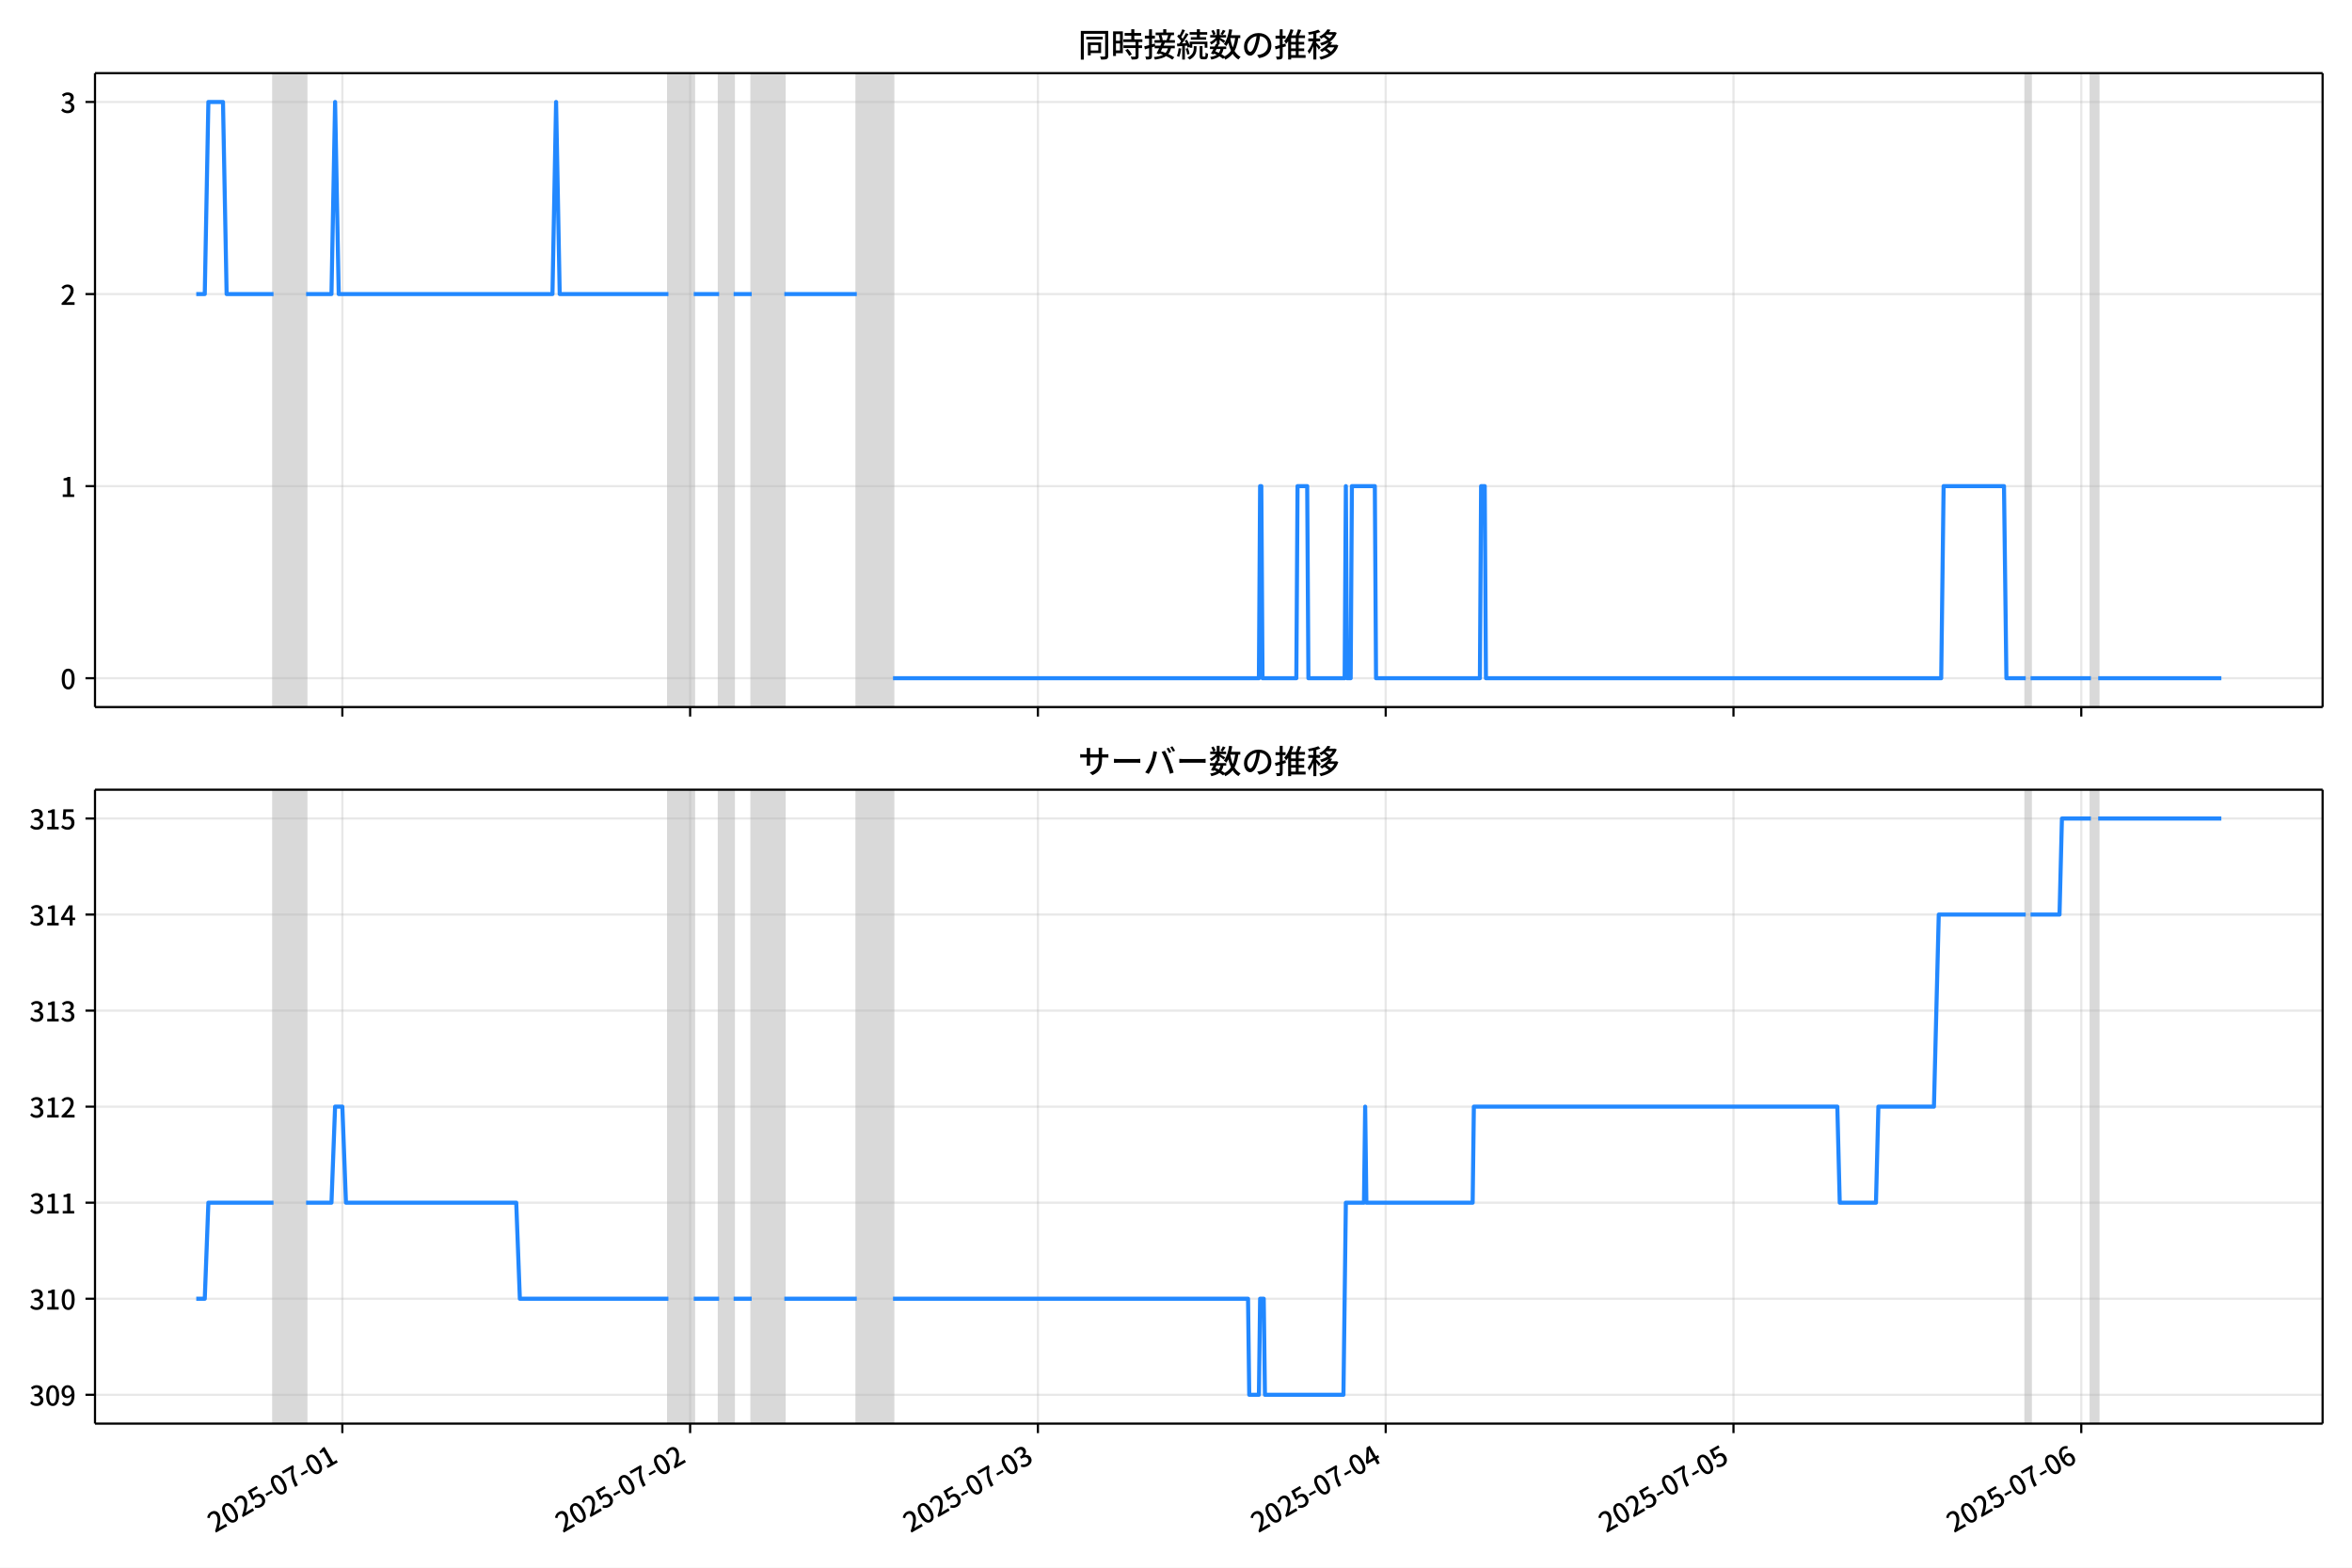
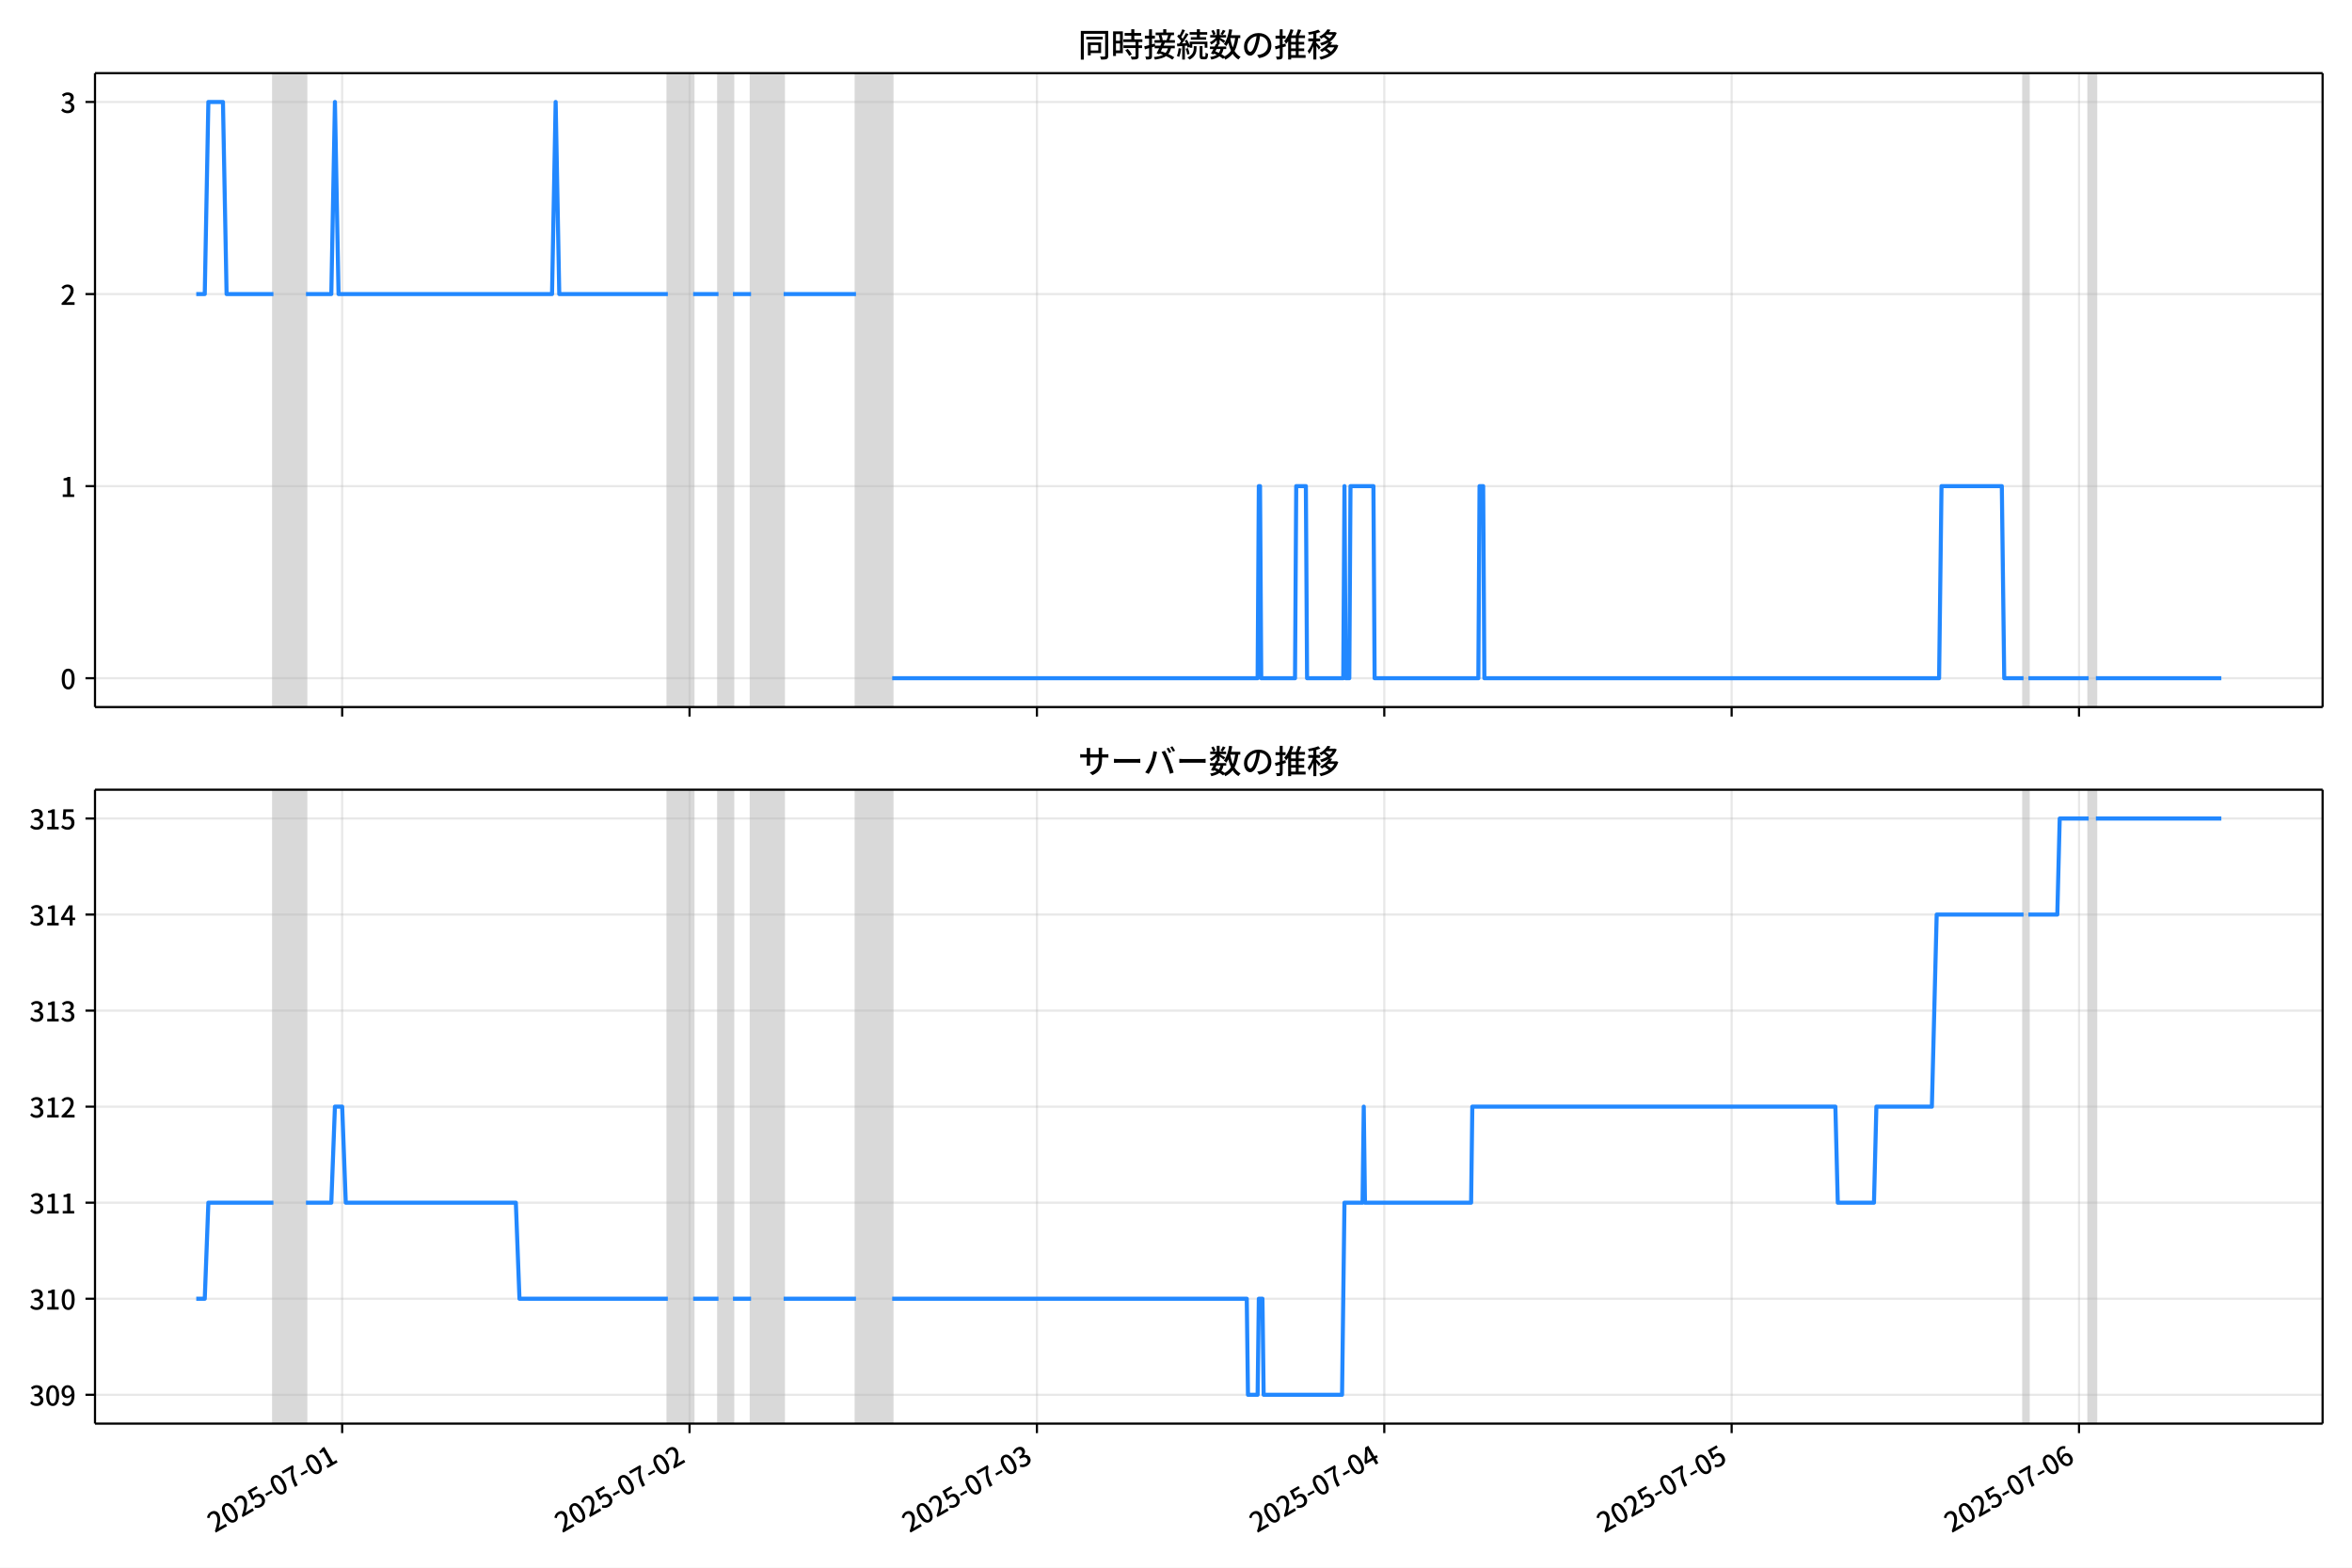
<svg xmlns="http://www.w3.org/2000/svg" xmlns:xlink="http://www.w3.org/1999/xlink" version="1.1" viewBox="0 0 864 576">
  <defs>
    <style type="text/css">*{stroke-linejoin: round; stroke-linecap: butt}</style>
  </defs>
  <g id="z">
    <g id="aa">
      <path d="m0 576h864v-576h-864z" fill="#fff" />
    </g>
    <g id="ab">
      <g id="ac">
        <path d="m34.9 259.78h818.3v-232.9h-818.3z" fill="#fff" />
      </g>
      <g id="ad">
-         <path d="m100.47 259.78h11.977v-232.9h-11.977z" clip-path="url(#c)" fill="#808080" opacity=".3" stroke="#808080" />
+         <path d="m100.44 259.78h11.963v-232.9h-11.963z" clip-path="url(#c)" fill="#808080" opacity=".3" stroke="#808080" />
      </g>
      <g id="ae">
-         <path d="m245.53 259.78h9.316v-232.9h-9.316z" clip-path="url(#c)" fill="#808080" opacity=".3" stroke="#808080" />
+         <path d="m245.32 259.78h9.305v-232.9h-9.305z" clip-path="url(#c)" fill="#808080" opacity=".3" stroke="#808080" />
      </g>
      <g id="af">
-         <path d="m264.16 259.78h5.323v-232.9h-5.323z" clip-path="url(#c)" fill="#808080" opacity=".3" stroke="#808080" />
+         <path d="m263.93 259.78h5.317v-232.9h-5.317z" clip-path="url(#c)" fill="#808080" opacity=".3" stroke="#808080" />
      </g>
      <g id="ag">
-         <path d="m276.14 259.78h11.977v-232.9h-11.977z" clip-path="url(#c)" fill="#808080" opacity=".3" stroke="#808080" />
+         <path d="m275.9 259.78h11.963v-232.9h-11.963z" clip-path="url(#c)" fill="#808080" opacity=".3" stroke="#808080" />
      </g>
      <g id="ah">
-         <path d="m314.73 259.78h13.308v-232.9h-13.308z" clip-path="url(#c)" fill="#808080" opacity=".3" stroke="#808080" />
+         <path d="m314.44 259.78h13.292v-232.9h-13.292z" clip-path="url(#c)" fill="#808080" opacity=".3" stroke="#808080" />
      </g>
      <g id="ai">
-         <path d="m744.14 259.78h1.774v-232.9h-1.774z" clip-path="url(#c)" fill="#808080" opacity=".3" stroke="#808080" />
+         <path d="m743.34 259.78h1.772v-232.9h-1.772z" clip-path="url(#c)" fill="#808080" opacity=".3" stroke="#808080" />
      </g>
      <g id="aj">
-         <path d="m768.1 259.78h2.662v-232.9h-2.662z" clip-path="url(#c)" fill="#808080" opacity=".3" stroke="#808080" />
+         <path d="m767.27 259.78h2.658v-232.9h-2.658z" clip-path="url(#c)" fill="#808080" opacity=".3" stroke="#808080" />
      </g>
      <g id="ak">
        <g id="al">
          <g id="am">
-             <path d="m125.76 259.78v-232.9" clip-path="url(#c)" fill="none" stroke="#b0b0b0" stroke-linecap="square" stroke-opacity=".3" stroke-width=".8" />
+             <path d="m125.69 259.78v-232.9" clip-path="url(#c)" fill="none" stroke="#b0b0b0" stroke-linecap="square" stroke-opacity=".3" stroke-width=".8" />
          </g>
          <g id="an">
            <defs>
              <path id="e" d="m0 0v3.5" stroke="#000" stroke-width=".8" />
            </defs>
-             <use x="125.758" y="259.778" stroke="#000000" stroke-width=".8" xlink:href="#e" />
+             <use x="125.694" y="259.778" stroke="#000000" stroke-width=".8" xlink:href="#e" />
          </g>
        </g>
        <g id="ao">
          <g id="ap">
-             <path d="m253.52 259.78v-232.9" clip-path="url(#c)" fill="none" stroke="#b0b0b0" stroke-linecap="square" stroke-opacity=".3" stroke-width=".8" />
+             <path d="m253.3 259.78v-232.9" clip-path="url(#c)" fill="none" stroke="#b0b0b0" stroke-linecap="square" stroke-opacity=".3" stroke-width=".8" />
          </g>
          <g id="aq">
-             <use x="253.516" y="259.778" stroke="#000000" stroke-width=".8" xlink:href="#e" />
+             <use x="253.3" y="259.778" stroke="#000000" stroke-width=".8" xlink:href="#e" />
          </g>
        </g>
        <g id="ar">
          <g id="as">
-             <path d="m381.27 259.78v-232.9" clip-path="url(#c)" fill="none" stroke="#b0b0b0" stroke-linecap="square" stroke-opacity=".3" stroke-width=".8" />
+             <path d="m380.91 259.78v-232.9" clip-path="url(#c)" fill="none" stroke="#b0b0b0" stroke-linecap="square" stroke-opacity=".3" stroke-width=".8" />
          </g>
          <g id="at">
-             <use x="381.274" y="259.778" stroke="#000000" stroke-width=".8" xlink:href="#e" />
+             <use x="380.905" y="259.778" stroke="#000000" stroke-width=".8" xlink:href="#e" />
          </g>
        </g>
        <g id="au">
          <g id="av">
-             <path d="m509.03 259.78v-232.9" clip-path="url(#c)" fill="none" stroke="#b0b0b0" stroke-linecap="square" stroke-opacity=".3" stroke-width=".8" />
+             <path d="m508.51 259.78v-232.9" clip-path="url(#c)" fill="none" stroke="#b0b0b0" stroke-linecap="square" stroke-opacity=".3" stroke-width=".8" />
          </g>
          <g id="aw">
-             <use x="509.031" y="259.778" stroke="#000000" stroke-width=".8" xlink:href="#e" />
+             <use x="508.511" y="259.778" stroke="#000000" stroke-width=".8" xlink:href="#e" />
          </g>
        </g>
        <g id="ax">
          <g id="ay">
-             <path d="m636.79 259.78v-232.9" clip-path="url(#c)" fill="none" stroke="#b0b0b0" stroke-linecap="square" stroke-opacity=".3" stroke-width=".8" />
+             <path d="m636.12 259.78v-232.9" clip-path="url(#c)" fill="none" stroke="#b0b0b0" stroke-linecap="square" stroke-opacity=".3" stroke-width=".8" />
          </g>
          <g id="az">
-             <use x="636.789" y="259.778" stroke="#000000" stroke-width=".8" xlink:href="#e" />
+             <use x="636.116" y="259.778" stroke="#000000" stroke-width=".8" xlink:href="#e" />
          </g>
        </g>
        <g id="ba">
          <g id="bb">
-             <path d="m764.55 259.78v-232.9" clip-path="url(#c)" fill="none" stroke="#b0b0b0" stroke-linecap="square" stroke-opacity=".3" stroke-width=".8" />
+             <path d="m763.72 259.78v-232.9" clip-path="url(#c)" fill="none" stroke="#b0b0b0" stroke-linecap="square" stroke-opacity=".3" stroke-width=".8" />
          </g>
          <g id="bc">
-             <use x="764.547" y="259.778" stroke="#000000" stroke-width=".8" xlink:href="#e" />
+             <use x="763.722" y="259.778" stroke="#000000" stroke-width=".8" xlink:href="#e" />
          </g>
        </g>
      </g>
      <g id="bd">
        <g id="be">
          <g id="bf">
            <path d="m34.9 249.19h818.3" clip-path="url(#c)" fill="none" stroke="#b0b0b0" stroke-linecap="square" stroke-opacity=".3" stroke-width=".8" />
          </g>
          <g id="bg">
            <defs>
              <path id="g" d="m0 0h-3.5" stroke="#000" stroke-width=".8" />
            </defs>
            <use x="34.9" y="249.191" stroke="#000000" stroke-width=".8" xlink:href="#g" />
          </g>
          <g id="bh">
            <g transform="translate(22.2 253.18) scale(.1 -.1)">
              <defs>
                <path id="b" transform="scale(.015625)" d="m1830-90q-460 0-806 275-346 276-535 823-188 547-188 1366 0 820 188 1357 189 538 535 803 346 266 806 266 461 0 800-269 340-269 528-803 189-534 189-1354 0-819-189-1366-188-547-528-823-339-275-800-275zm0 589q237 0 422 185 186 186 288 599 103 413 103 1091 0 679-103 1082-102 403-288 582-185 180-422 180-236 0-422-180-186-179-292-582-105-403-105-1082 0-678 105-1091 106-413 292-599 186-185 422-185z" />
              </defs>
              <use xlink:href="#b" />
            </g>
          </g>
        </g>
        <g id="bi">
          <g id="bj">
            <path d="m34.9 178.62h818.3" clip-path="url(#c)" fill="none" stroke="#b0b0b0" stroke-linecap="square" stroke-opacity=".3" stroke-width=".8" />
          </g>
          <g id="bk">
            <use x="34.9" y="178.616" stroke="#000000" stroke-width=".8" xlink:href="#g" />
          </g>
          <g id="bl">
            <g transform="translate(22.2 182.6) scale(.1 -.1)">
              <defs>
                <path id="i" transform="scale(.015625)" d="m544 0v608h1037v3277h-845v467q333 58 579 147 247 90 451 218h557v-4109h915v-608h-2694z" />
              </defs>
              <use xlink:href="#i" />
            </g>
          </g>
        </g>
        <g id="bm">
          <g id="bn">
            <path d="m34.9 108.04h818.3" clip-path="url(#c)" fill="none" stroke="#b0b0b0" stroke-linecap="square" stroke-opacity=".3" stroke-width=".8" />
          </g>
          <g id="bo">
            <use x="34.9" y="108.041" stroke="#000000" stroke-width=".8" xlink:href="#g" />
          </g>
          <g id="bp">
            <g transform="translate(22.2 112.03) scale(.1 -.1)">
              <defs>
                <path id="d" transform="scale(.015625)" d="m282 0v429q697 621 1164 1136 468 515 701 956 234 442 234 826 0 256-87 451-86 196-262 301-176 106-445 106-275 0-506-151-230-150-422-368l-416 410q301 333 637 518 336 186 803 186 429 0 749-176t496-493 176-745q0-455-224-919t-615-935q-390-470-889-950 186 20 394 36t374 16h1184v-634h-3046z" />
              </defs>
              <use xlink:href="#d" />
            </g>
          </g>
        </g>
        <g id="bq">
          <g id="br">
            <path d="m34.9 37.466h818.3" clip-path="url(#c)" fill="none" stroke="#b0b0b0" stroke-linecap="square" stroke-opacity=".3" stroke-width=".8" />
          </g>
          <g id="bs">
            <use x="34.9" y="37.466" stroke="#000000" stroke-width=".8" xlink:href="#g" />
          </g>
          <g id="bt">
            <g transform="translate(22.2 41.451) scale(.1 -.1)">
              <defs>
                <path id="h" transform="scale(.015625)" d="m1715-90q-371 0-656 90t-503 240q-217 150-377 323l359 474q211-205 479-359 269-153 634-153 269 0 467 92 199 93 311 266t112 423q0 256-125 451t-429 300q-304 106-835 106v551q467 0 732 105 266 106 384 291 119 186 119 423 0 307-192 489-192 183-531 183-269 0-503-119-233-118-438-316l-384 460q282 256 614 413 333 157 737 157 422 0 748-144 327-144 512-413 186-269 186-659 0-403-221-685-221-281-592-422v-26q269-70 490-227t349-400 128-557q0-422-215-726-214-304-573-468-358-163-787-163z" />
              </defs>
              <use xlink:href="#h" />
            </g>
          </g>
        </g>
      </g>
      <g id="bu">
-         <path d="m72.095 108.04h3.124l1.328-70.575h5.368l1.334 70.575h17.224m11.977 0h9.316l1.331-70.575 1.331 70.575h78.518l1.331-70.575 1.331 70.575h39.924m9.316 0h9.316m5.323 0h6.654m11.977 0h26.616m13.308 141.15h134.41l.444-70.575h.444l.444 70.575h12.421l.444-70.575h3.549l.444 70.575h13.308l.444-70.575.444 70.575h1.331l.444-70.575h8.428l.444 70.575h38.15l.444-70.575h1.331l.444 70.575h167.24l.887-70.575h22.18l.887 70.575h7.098m1.774 0h22.18m2.662 0h45.248v0" clip-path="url(#c)" fill="none" stroke="#28f" stroke-linecap="square" stroke-width="1.5" />
+         <path d="m72.095 108.04h3.121l1.326-70.575h5.361l1.332 70.575h17.203m11.963 0h9.305l1.329-70.575 1.329 70.575h78.424l1.329-70.575 1.329 70.575h39.877m9.305 0h9.305m5.317 0h6.646m11.963 0h26.584m13.292 141.15h134.25l.443-70.575h.443l.443 70.575h12.406l.443-70.575h3.545l.443 70.575h13.292l.443-70.575.443 70.575h1.329l.443-70.575h8.418l.443 70.575h38.104l.443-70.575h1.329l.443 70.575h167.04l.886-70.575h22.154l.886 70.575h7.089m1.772 0h22.154m2.658 0h46.08v0" clip-path="url(#c)" fill="none" stroke="#28f" stroke-linecap="square" stroke-width="1.5" />
      </g>
      <g id="bv">
        <path d="m34.9 259.78v-232.9" fill="none" stroke="#000" stroke-linecap="square" stroke-width=".8" />
      </g>
      <g id="bw">
        <path d="m853.2 259.78v-232.9" fill="none" stroke="#000" stroke-linecap="square" stroke-width=".8" />
      </g>
      <g id="bx">
        <path d="m34.9 259.78h818.3" fill="none" stroke="#000" stroke-linecap="square" stroke-width=".8" />
      </g>
      <g id="by">
        <path d="m34.9 26.88h818.3" fill="none" stroke="#000" stroke-linecap="square" stroke-width=".8" />
      </g>
      <g id="bz">
        <g transform="translate(396.05 20.88) scale(.12 -.12)">
          <defs>
            <path id="u" transform="scale(.015625)" d="m1587 3936h3232v-518h-3232v518zm320-1114h557v-2534h-557v2534zm301 0h2291v-2086h-2291v512h1734v1069h-1734v505zm-1683 2260h5113v-570h-4524v-5056h-589v5626zm4768 0h595v-4896q0-250-67-397t-227-218q-160-77-426-96t-675-19q-13 83-45 192t-77 218q-45 108-89 185 281-13 527-13 247 0 330 0 83 7 118 42 36 35 36 112v4890z" />
            <path id="s" transform="scale(.015625)" d="m2714 4672h3238v-525h-3238v525zm-244-1235h3712v-538h-3712v538zm20-1184h3635v-531h-3635v531zm1523 3155h595v-2310h-595v2310zm832-2451h589v-2823q0-230-61-364-61-135-227-199-167-70-423-86t-633-16q-20 121-78 285-57 163-121 284 275-6 509-9t310-3q77 6 106 28 29 23 29 93v2810zm-2023-1677 487 282q153-160 313-352t294-381q135-189 206-343l-519-313q-64 153-189 348-124 196-278 394-154 199-314 365zm-2086 3718h1619v-4281h-1619v544h1056v3187h-1056v550zm32-1843h1293v-537h-1293v537zm-320 1843h563v-4832h-563v4832z" />
            <path id="t" transform="scale(.015625)" d="m3866 5408h614v-870h-614v870zm-1479-653h3597v-518h-3597v518zm-230-1485h4e3v-518h-4e3v518zm825 922 519 102q64-160 121-342 58-182 96-352 39-170 45-304l-544-128q-6 134-42 313-35 180-83 365-48 186-112 346zm1856 109 589-71q-96-275-202-557-105-281-195-486l-518 77q58 147 122 329 64 183 118 372t86 336zm-2643-2106h3943v-518h-3943v518zm1408 685 602-115q-167-371-362-784t-390-797-362-685l-525 179q160 288 346 666t368 784 323 752zm-659-2157 358 403q352-102 733-240 381-137 752-304 371-166 697-336 327-169 558-329l-384-461q-218 160-532 336-313 176-685 345-371 170-755 323-384 154-742 263zm1894 1114 583-71q-122-550-353-944-230-393-604-662t-922-435q-547-167-1296-269-25 128-93 269-67 141-137 230 678 64 1168 192t819 349q330 221 531 550 202 330 304 791zm-4684 217q396 90 953 240 557 151 1120 311l77-544q-525-154-1053-311-528-156-963-284l-134 588zm121 2093h1965v-563h-1965v563zm819 1248h576v-5229q0-236-51-374t-192-208q-141-77-355-99-214-23-541-16-13 115-64 288t-109 294q205-6 381-6t234 0q64 0 92 28 29 29 29 93v5229z" />
            <path id="r" transform="scale(.015625)" d="m4058 5408h595v-1798h-595v1798zm-1415-563h3443v-499h-3443v499zm231-992h3008v-499h-3008v499zm-224-877h3475v-1203h-531v729h-2432v-729h-512v1203zm1964-877h551v-1881q0-122 22-157 23-35 106-35 25 0 92 0 68 0 135 0t99 0q51 0 83 54t45 224 19 515q90-70 234-131t259-93q-19-429-83-662-64-234-183-326-118-93-316-93-39 0-103 0t-134 0-138 0q-67 0-99 0-237 0-365 64t-176 218q-48 153-48 422v1881zm-1164-6h550v-455q0-243-48-528-48-284-186-579-137-294-409-572-272-279-727-503-70 90-192 208-121 118-230 195 416 205 665 438 250 234 371 474 122 240 164 467 42 228 42 413v442zm-2240 3309 524-192q-121-244-259-503-137-259-275-496t-259-416l-410 173q122 186 246 438 125 253 240 515 116 263 193 481zm716-743 500-230q-224-359-496-756-272-396-548-764-275-368-518-650l-358 205q179 211 377 483 199 272 387 569 189 298 358 592 170 295 298 551zm-1721-665 307 403q166-154 339-340 173-185 320-364t224-327l-326-460q-77 160-218 348-141 189-314 384-172 196-332 356zm1485-832 435 179q128-211 249-458 122-246 215-474 93-227 137-412l-473-211q-32 185-119 422-86 237-201 486-115 250-243 468zm-1530-583q422 26 998 54 576 29 1184 68l7-499q-570-45-1127-84-556-38-992-70l-70 531zm1702-992 436 135q121-276 214-596t118-556l-454-148q-26 237-112 563-86 327-202 602zm-1363 109 499-83q-57-455-163-897-105-441-253-748-51 32-134 73-83 42-170 83-86 42-144 62 148 294 234 697t131 813zm691 627h525v-2861h-525v2861z" />
            <path id="m" transform="scale(.015625)" d="m224 2022h3187v-499h-3187v499zm51 2247h3111v-487h-3111v487zm1127-1735 563-121q-154-320-333-672t-352-679q-173-326-326-582l-532 173q148 243 324 566t345 669q170 346 311 646zm934-832 563-64q-89-480-262-838t-461-614-701-432-976-298q-25 128-99 269t-157 237q659 102 1085 303 426 202 666 554t342 883zm422 3597 519-211q-147-218-298-436-150-217-278-377l-403 186q121 173 252 413 132 240 208 425zm-1203 109h563v-2957h-563v2957zm-1075-320 448 186q134-192 246-420 112-227 157-393l-467-211q-38 172-147 406t-237 432zm1094-1050 397-236q-160-263-400-529-240-265-519-489-278-224-553-378-51 103-141 237-89 135-179 218 269 109 534 294 266 186 493 416 228 231 368 467zm487-204q83-45 246-145 163-99 352-211t346-211 221-150l-327-423q-83 77-230 198-147 122-317 253-170 132-327 250-156 119-259 189l295 250zm1798 396h2311v-556h-2311v556zm115 1178 615-90q-103-640-263-1235t-384-1101q-224-505-512-889-44 57-134 134t-186 157-166 125q275 339 473 796 199 458 340 995 141 538 217 1108zm1223-1510 614-58q-147-1101-445-1940-297-838-813-1443-515-604-1321-1014-26 71-90 177-64 105-134 208-70 102-128 159 742 346 1212 880 471 535 730 1290 260 755 375 1741zm-1005-135q134-851 387-1597 253-745 659-1305 407-560 1002-874-70-57-154-150-83-93-154-189-70-96-121-179-633 371-1056 988-422 618-688 1434-265 816-425 1783l550 89zm-3309-3065 327 416q377-148 754-330 378-182 701-378 324-195 548-368l-416-435q-211 179-519 378-307 198-666 383-358 186-729 334z" />
            <path id="q" transform="scale(.015625)" d="m3686 4378q-64-493-163-1041-99-547-265-1084-192-653-432-1104t-522-688-595-237q-320 0-596 221-275 221-448 621-172 400-172 931 0 537 220 1017 221 480 611 851 391 372 909 583 519 211 1121 211 576 0 1040-186 464-185 793-515 330-329 502-771 173-441 173-941 0-672-278-1194-278-521-816-851-538-329-1318-444l-378 601q166 20 307 42t263 48q307 70 585 217 279 148 496 375 218 227 342 534 125 308 125 692t-122 713q-121 330-358 573-236 243-582 380-346 138-781 138-525 0-935-186-409-185-694-489-284-304-432-656-147-352-147-678 0-365 89-605 90-240 224-355 135-115 276-115t288 144 297 457q151 314 298 800 147 461 246 982 100 522 145 1021l684-12z" />
            <path id="n" transform="scale(.015625)" d="m2995 2925h2893v-519h-2893v519zm0-1280h2893v-519h-2893v519zm-64-1299h3232v-557h-3232v557zm1312 3577h563v-3763h-563v3763zm429 1466 634-141q-154-390-340-794-185-403-339-684l-512 140q103 199 208 458 106 259 195 528 90 269 154 493zm-1472 25 582-147q-153-518-371-1018-217-499-483-931t-573-758q-38 64-109 160-70 96-147 198-77 103-141 160 416 416 733 1034t509 1302zm128-1203h2720v-537h-2720v-4205h-582v4422l313 320h269zm-3174-2157q396 90 953 240 557 151 1120 311l77-544q-525-154-1053-311-528-156-963-284l-134 588zm121 2093h1965v-563h-1965v563zm819 1248h576v-5229q0-236-51-374t-192-208q-141-77-355-99-214-23-541-16-13 115-64 288t-109 294q205-6 381-6t234 0q64 0 92 28 29 29 29 93v5229z" />
            <path id="l" transform="scale(.015625)" d="m4051 5402 595-109q-281-493-729-941t-1107-806q-39 64-106 144t-141 153q-73 74-137 119 608 288 1011 678t614 762zm-77-557h1511v-493h-1863l352 493zm1293 0h109l109 25 384-179q-192-505-496-905t-695-701q-390-301-845-519-454-217-947-358-44 109-137 253t-176 227q448 109 867 294 419 186 777 445 359 259 631 592t419 730v96zm-1990-954 377 307q167-96 336-218 170-121 320-249 151-128 247-237l-397-332q-90 108-237 236t-317 259q-169 132-329 234zm1107-934 595-109q-307-538-803-1031-496-492-1232-876-38 64-102 144t-138 156q-74 77-138 116 455 217 807 483t604 554q253 288 407 563zm-90-589h1460v-506h-1818l358 506zm1268 0h121l109 26 384-167q-192-614-531-1075t-787-794q-448-332-983-553-534-221-1129-355-45 115-132 269-86 153-176 249 551 96 1043 285 493 189 903 473 410 285 714 669t464 883v90zm-2132-1056 410 339q186-102 384-237 198-134 371-275t282-269l-435-371q-103 128-270 272-166 144-361 288t-381 253zm-2150 3533h589v-5376h-589v5376zm-992-1242h2336v-569h-2336v569zm1024-224 365-160q-96-339-231-707-134-368-291-727-157-358-336-672-179-313-365-537-44 128-134 291t-160 272q173 192 339 457 167 266 323 570 157 304 282 618t208 595zm941 1946 416-467q-314-122-695-221-380-99-784-173-403-74-780-131-20 102-71 236-51 135-102 231 358 58 732 138 375 80 711 179t573 208zm-397-2579q58-45 179-170 122-125 266-266 144-140 259-265t160-183l-352-473q-58 102-157 255-99 154-218 317-118 164-227 311-108 147-185 237l275 237z" />
          </defs>
          <use xlink:href="#u" />
          <use transform="translate(100)" xlink:href="#s" />
          <use transform="translate(200)" xlink:href="#t" />
          <use transform="translate(300)" xlink:href="#r" />
          <use transform="translate(400)" xlink:href="#m" />
          <use transform="translate(500)" xlink:href="#q" />
          <use transform="translate(600)" xlink:href="#n" />
          <use transform="translate(700)" xlink:href="#l" />
        </g>
      </g>
    </g>
    <g id="ca">
      <g id="cb">
        <path d="m34.9 523.06h818.3v-232.9h-818.3z" fill="#fff" />
      </g>
      <g id="cc">
-         <path d="m100.47 523.06h11.977v-232.9h-11.977z" clip-path="url(#a)" fill="#808080" opacity=".3" stroke="#808080" />
+         <path d="m100.44 523.06h11.963v-232.9h-11.963z" clip-path="url(#a)" fill="#808080" opacity=".3" stroke="#808080" />
      </g>
      <g id="cd">
-         <path d="m245.53 523.06h9.316v-232.9h-9.316z" clip-path="url(#a)" fill="#808080" opacity=".3" stroke="#808080" />
+         <path d="m245.32 523.06h9.305v-232.9h-9.305z" clip-path="url(#a)" fill="#808080" opacity=".3" stroke="#808080" />
      </g>
      <g id="ce">
-         <path d="m264.16 523.06h5.323v-232.9h-5.323z" clip-path="url(#a)" fill="#808080" opacity=".3" stroke="#808080" />
+         <path d="m263.93 523.06h5.317v-232.9h-5.317z" clip-path="url(#a)" fill="#808080" opacity=".3" stroke="#808080" />
      </g>
      <g id="cf">
-         <path d="m276.14 523.06h11.977v-232.9h-11.977z" clip-path="url(#a)" fill="#808080" opacity=".3" stroke="#808080" />
+         <path d="m275.9 523.06h11.963v-232.9h-11.963z" clip-path="url(#a)" fill="#808080" opacity=".3" stroke="#808080" />
      </g>
      <g id="cg">
-         <path d="m314.73 523.06h13.308v-232.9h-13.308z" clip-path="url(#a)" fill="#808080" opacity=".3" stroke="#808080" />
+         <path d="m314.44 523.06h13.292v-232.9h-13.292z" clip-path="url(#a)" fill="#808080" opacity=".3" stroke="#808080" />
      </g>
      <g id="ch">
-         <path d="m744.14 523.06h1.774v-232.9h-1.774z" clip-path="url(#a)" fill="#808080" opacity=".3" stroke="#808080" />
+         <path d="m743.34 523.06h1.772v-232.9h-1.772z" clip-path="url(#a)" fill="#808080" opacity=".3" stroke="#808080" />
      </g>
      <g id="ci">
-         <path d="m768.1 523.06h2.662v-232.9h-2.662z" clip-path="url(#a)" fill="#808080" opacity=".3" stroke="#808080" />
+         <path d="m767.27 523.06h2.658v-232.9h-2.658z" clip-path="url(#a)" fill="#808080" opacity=".3" stroke="#808080" />
      </g>
      <g id="cj">
        <g id="ck">
          <g id="cl">
-             <path d="m125.76 523.06v-232.9" clip-path="url(#a)" fill="none" stroke="#b0b0b0" stroke-linecap="square" stroke-opacity=".3" stroke-width=".8" />
+             <path d="m125.69 523.06v-232.9" clip-path="url(#a)" fill="none" stroke="#b0b0b0" stroke-linecap="square" stroke-opacity=".3" stroke-width=".8" />
          </g>
          <g id="cm">
-             <use x="125.758" y="523.055" stroke="#000000" stroke-width=".8" xlink:href="#e" />
+             <use x="125.694" y="523.055" stroke="#000000" stroke-width=".8" xlink:href="#e" />
          </g>
          <g id="cn">
-             <g transform="translate(78.969 563.33) rotate(-30) scale(.1 -.1)">
+             <g transform="translate(78.905 563.33) rotate(-30) scale(.1 -.1)">
              <defs>
                <path id="j" transform="scale(.015625)" d="m1715-90q-365 0-653 90t-506 237q-217 147-383 307l352 480q134-134 294-246t361-183q202-70 452-70 262 0 473 118 212 119 333 346 122 227 122 541 0 460-247 716-246 256-649 256-224 0-384-64t-365-198l-365 237 141 2240h2387v-627h-1747l-109-1204q154 77 307 118 154 42 340 42 397 0 723-160t518-490q192-329 192-847 0-519-224-887t-586-560q-361-192-777-192z" />
                <path id="f" transform="scale(.015625)" d="m301 1536v544h1689v-544h-1689z" />
                <path id="k" transform="scale(.015625)" d="m1235 0q32 646 109 1187t224 1024 384 941 576 938h-2208v627h3027v-455q-409-512-665-989-256-476-397-969t-205-1053-90-1251h-755z" />
              </defs>
              <use xlink:href="#d" />
              <use transform="translate(57)" xlink:href="#b" />
              <use transform="translate(114)" xlink:href="#d" />
              <use transform="translate(171)" xlink:href="#j" />
              <use transform="translate(228)" xlink:href="#f" />
              <use transform="translate(263.7)" xlink:href="#b" />
              <use transform="translate(320.7)" xlink:href="#k" />
              <use transform="translate(377.7)" xlink:href="#f" />
              <use transform="translate(413.4)" xlink:href="#b" />
              <use transform="translate(470.4)" xlink:href="#i" />
            </g>
          </g>
        </g>
        <g id="co">
          <g id="cp">
-             <path d="m253.52 523.06v-232.9" clip-path="url(#a)" fill="none" stroke="#b0b0b0" stroke-linecap="square" stroke-opacity=".3" stroke-width=".8" />
+             <path d="m253.3 523.06v-232.9" clip-path="url(#a)" fill="none" stroke="#b0b0b0" stroke-linecap="square" stroke-opacity=".3" stroke-width=".8" />
          </g>
          <g id="cq">
-             <use x="253.516" y="523.055" stroke="#000000" stroke-width=".8" xlink:href="#e" />
+             <use x="253.3" y="523.055" stroke="#000000" stroke-width=".8" xlink:href="#e" />
          </g>
          <g id="cr">
-             <g transform="translate(206.73 563.33) rotate(-30) scale(.1 -.1)">
+             <g transform="translate(206.51 563.33) rotate(-30) scale(.1 -.1)">
              <use xlink:href="#d" />
              <use transform="translate(57)" xlink:href="#b" />
              <use transform="translate(114)" xlink:href="#d" />
              <use transform="translate(171)" xlink:href="#j" />
              <use transform="translate(228)" xlink:href="#f" />
              <use transform="translate(263.7)" xlink:href="#b" />
              <use transform="translate(320.7)" xlink:href="#k" />
              <use transform="translate(377.7)" xlink:href="#f" />
              <use transform="translate(413.4)" xlink:href="#b" />
              <use transform="translate(470.4)" xlink:href="#d" />
            </g>
          </g>
        </g>
        <g id="cs">
          <g id="ct">
-             <path d="m381.27 523.06v-232.9" clip-path="url(#a)" fill="none" stroke="#b0b0b0" stroke-linecap="square" stroke-opacity=".3" stroke-width=".8" />
+             <path d="m380.91 523.06v-232.9" clip-path="url(#a)" fill="none" stroke="#b0b0b0" stroke-linecap="square" stroke-opacity=".3" stroke-width=".8" />
          </g>
          <g id="cu">
-             <use x="381.274" y="523.055" stroke="#000000" stroke-width=".8" xlink:href="#e" />
+             <use x="380.905" y="523.055" stroke="#000000" stroke-width=".8" xlink:href="#e" />
          </g>
          <g id="cv">
-             <g transform="translate(334.48 563.33) rotate(-30) scale(.1 -.1)">
+             <g transform="translate(334.12 563.33) rotate(-30) scale(.1 -.1)">
              <use xlink:href="#d" />
              <use transform="translate(57)" xlink:href="#b" />
              <use transform="translate(114)" xlink:href="#d" />
              <use transform="translate(171)" xlink:href="#j" />
              <use transform="translate(228)" xlink:href="#f" />
              <use transform="translate(263.7)" xlink:href="#b" />
              <use transform="translate(320.7)" xlink:href="#k" />
              <use transform="translate(377.7)" xlink:href="#f" />
              <use transform="translate(413.4)" xlink:href="#b" />
              <use transform="translate(470.4)" xlink:href="#h" />
            </g>
          </g>
        </g>
        <g id="cw">
          <g id="cx">
-             <path d="m509.03 523.06v-232.9" clip-path="url(#a)" fill="none" stroke="#b0b0b0" stroke-linecap="square" stroke-opacity=".3" stroke-width=".8" />
+             <path d="m508.51 523.06v-232.9" clip-path="url(#a)" fill="none" stroke="#b0b0b0" stroke-linecap="square" stroke-opacity=".3" stroke-width=".8" />
          </g>
          <g id="cy">
-             <use x="509.031" y="523.055" stroke="#000000" stroke-width=".8" xlink:href="#e" />
+             <use x="508.511" y="523.055" stroke="#000000" stroke-width=".8" xlink:href="#e" />
          </g>
          <g id="cz">
-             <g transform="translate(462.24 563.33) rotate(-30) scale(.1 -.1)">
+             <g transform="translate(461.72 563.33) rotate(-30) scale(.1 -.1)">
              <defs>
                <path id="o" transform="scale(.015625)" d="m2170 0v3072q0 192 12 457 13 266 20 458h-26q-90-179-183-365-92-185-195-364l-921-1415h2579v-576h-3328v493l1875 2957h858v-4717h-691z" />
              </defs>
              <use xlink:href="#d" />
              <use transform="translate(57)" xlink:href="#b" />
              <use transform="translate(114)" xlink:href="#d" />
              <use transform="translate(171)" xlink:href="#j" />
              <use transform="translate(228)" xlink:href="#f" />
              <use transform="translate(263.7)" xlink:href="#b" />
              <use transform="translate(320.7)" xlink:href="#k" />
              <use transform="translate(377.7)" xlink:href="#f" />
              <use transform="translate(413.4)" xlink:href="#b" />
              <use transform="translate(470.4)" xlink:href="#o" />
            </g>
          </g>
        </g>
        <g id="da">
          <g id="db">
-             <path d="m636.79 523.06v-232.9" clip-path="url(#a)" fill="none" stroke="#b0b0b0" stroke-linecap="square" stroke-opacity=".3" stroke-width=".8" />
+             <path d="m636.12 523.06v-232.9" clip-path="url(#a)" fill="none" stroke="#b0b0b0" stroke-linecap="square" stroke-opacity=".3" stroke-width=".8" />
          </g>
          <g id="dc">
-             <use x="636.789" y="523.055" stroke="#000000" stroke-width=".8" xlink:href="#e" />
+             <use x="636.116" y="523.055" stroke="#000000" stroke-width=".8" xlink:href="#e" />
          </g>
          <g id="dd">
-             <g transform="translate(590 563.33) rotate(-30) scale(.1 -.1)">
+             <g transform="translate(589.33 563.33) rotate(-30) scale(.1 -.1)">
              <use xlink:href="#d" />
              <use transform="translate(57)" xlink:href="#b" />
              <use transform="translate(114)" xlink:href="#d" />
              <use transform="translate(171)" xlink:href="#j" />
              <use transform="translate(228)" xlink:href="#f" />
              <use transform="translate(263.7)" xlink:href="#b" />
              <use transform="translate(320.7)" xlink:href="#k" />
              <use transform="translate(377.7)" xlink:href="#f" />
              <use transform="translate(413.4)" xlink:href="#b" />
              <use transform="translate(470.4)" xlink:href="#j" />
            </g>
          </g>
        </g>
        <g id="de">
          <g id="df">
-             <path d="m764.55 523.06v-232.9" clip-path="url(#a)" fill="none" stroke="#b0b0b0" stroke-linecap="square" stroke-opacity=".3" stroke-width=".8" />
+             <path d="m763.72 523.06v-232.9" clip-path="url(#a)" fill="none" stroke="#b0b0b0" stroke-linecap="square" stroke-opacity=".3" stroke-width=".8" />
          </g>
          <g id="dg">
-             <use x="764.547" y="523.055" stroke="#000000" stroke-width=".8" xlink:href="#e" />
+             <use x="763.722" y="523.055" stroke="#000000" stroke-width=".8" xlink:href="#e" />
          </g>
          <g id="dh">
-             <g transform="translate(717.76 563.33) rotate(-30) scale(.1 -.1)">
+             <g transform="translate(716.93 563.33) rotate(-30) scale(.1 -.1)">
              <defs>
                <path id="w" transform="scale(.015625)" d="m1971-90q-339 0-634 144-294 144-518 435-224 292-352 733-128 442-128 1044 0 678 147 1161 148 483 397 784 250 301 570 445t665 144q397 0 688-147 292-147 490-359l-403-448q-128 154-327 253-198 99-409 99-307 0-567-182-259-182-413-605-153-422-153-1145 0-608 115-1002t326-589q212-195 493-195 212 0 375 121 163 122 259 343t96 522q0 300-90 511-89 212-259 320-169 109-419 109-211 0-451-134t-458-461l-25 538q134 192 313 323t374 201q196 71 375 71 397 0 694-163 298-163 467-490 170-326 170-825 0-468-195-817-195-348-512-544-317-195-701-195z" />
              </defs>
              <use xlink:href="#d" />
              <use transform="translate(57)" xlink:href="#b" />
              <use transform="translate(114)" xlink:href="#d" />
              <use transform="translate(171)" xlink:href="#j" />
              <use transform="translate(228)" xlink:href="#f" />
              <use transform="translate(263.7)" xlink:href="#b" />
              <use transform="translate(320.7)" xlink:href="#k" />
              <use transform="translate(377.7)" xlink:href="#f" />
              <use transform="translate(413.4)" xlink:href="#b" />
              <use transform="translate(470.4)" xlink:href="#w" />
            </g>
          </g>
        </g>
      </g>
      <g id="di">
        <g id="dj">
          <g id="dk">
            <path d="m34.9 512.47h818.3" clip-path="url(#a)" fill="none" stroke="#b0b0b0" stroke-linecap="square" stroke-opacity=".3" stroke-width=".8" />
          </g>
          <g id="dl">
            <use x="34.9" y="512.469" stroke="#000000" stroke-width=".8" xlink:href="#g" />
          </g>
          <g id="dm">
            <g transform="translate(10.8 516.45) scale(.1 -.1)">
              <defs>
                <path id="v" transform="scale(.015625)" d="m1562-90q-410 0-708 150-297 151-502 356l403 461q141-160 346-256t422-96q224 0 425 102 202 103 352 333 151 230 237 614 87 384 87 941 0 589-115 970t-323 563-496 182q-205 0-372-118-166-118-262-336t-96-525q0-301 86-512 87-211 259-323 173-112 417-112 224 0 460 141 237 141 448 461l32-544q-134-180-313-314t-371-208-384-74q-391 0-689 166-297 167-467 496-169 330-169 823 0 467 195 816t515 541 698 192q339 0 636-138 298-137 519-419 221-281 349-710t128-1018q0-691-141-1187t-391-807q-249-310-563-461-313-150-652-150z" />
              </defs>
              <use xlink:href="#h" />
              <use transform="translate(57)" xlink:href="#b" />
              <use transform="translate(114)" xlink:href="#v" />
            </g>
          </g>
        </g>
        <g id="dn">
          <g id="do">
            <path d="m34.9 477.18h818.3" clip-path="url(#a)" fill="none" stroke="#b0b0b0" stroke-linecap="square" stroke-opacity=".3" stroke-width=".8" />
          </g>
          <g id="dp">
            <use x="34.9" y="477.182" stroke="#000000" stroke-width=".8" xlink:href="#g" />
          </g>
          <g id="dq">
            <g transform="translate(10.8 481.17) scale(.1 -.1)">
              <use xlink:href="#h" />
              <use transform="translate(57)" xlink:href="#i" />
              <use transform="translate(114)" xlink:href="#b" />
            </g>
          </g>
        </g>
        <g id="dr">
          <g id="ds">
            <path d="m34.9 441.89h818.3" clip-path="url(#a)" fill="none" stroke="#b0b0b0" stroke-linecap="square" stroke-opacity=".3" stroke-width=".8" />
          </g>
          <g id="dt">
            <use x="34.9" y="441.894" stroke="#000000" stroke-width=".8" xlink:href="#g" />
          </g>
          <g id="du">
            <g transform="translate(10.8 445.88) scale(.1 -.1)">
              <use xlink:href="#h" />
              <use transform="translate(57)" xlink:href="#i" />
              <use transform="translate(114)" xlink:href="#i" />
            </g>
          </g>
        </g>
        <g id="dv">
          <g id="dw">
            <path d="m34.9 406.61h818.3" clip-path="url(#a)" fill="none" stroke="#b0b0b0" stroke-linecap="square" stroke-opacity=".3" stroke-width=".8" />
          </g>
          <g id="dx">
            <use x="34.9" y="406.607" stroke="#000000" stroke-width=".8" xlink:href="#g" />
          </g>
          <g id="dy">
            <g transform="translate(10.8 410.59) scale(.1 -.1)">
              <use xlink:href="#h" />
              <use transform="translate(57)" xlink:href="#i" />
              <use transform="translate(114)" xlink:href="#d" />
            </g>
          </g>
        </g>
        <g id="dz">
          <g id="ea">
            <path d="m34.9 371.32h818.3" clip-path="url(#a)" fill="none" stroke="#b0b0b0" stroke-linecap="square" stroke-opacity=".3" stroke-width=".8" />
          </g>
          <g id="eb">
            <use x="34.9" y="371.319" stroke="#000000" stroke-width=".8" xlink:href="#g" />
          </g>
          <g id="ec">
            <g transform="translate(10.8 375.3) scale(.1 -.1)">
              <use xlink:href="#h" />
              <use transform="translate(57)" xlink:href="#i" />
              <use transform="translate(114)" xlink:href="#h" />
            </g>
          </g>
        </g>
        <g id="ed">
          <g id="ee">
            <path d="m34.9 336.03h818.3" clip-path="url(#a)" fill="none" stroke="#b0b0b0" stroke-linecap="square" stroke-opacity=".3" stroke-width=".8" />
          </g>
          <g id="ef">
            <use x="34.9" y="336.032" stroke="#000000" stroke-width=".8" xlink:href="#g" />
          </g>
          <g id="eg">
            <g transform="translate(10.8 340.02) scale(.1 -.1)">
              <use xlink:href="#h" />
              <use transform="translate(57)" xlink:href="#i" />
              <use transform="translate(114)" xlink:href="#o" />
            </g>
          </g>
        </g>
        <g id="eh">
          <g id="ei">
            <path d="m34.9 300.74h818.3" clip-path="url(#a)" fill="none" stroke="#b0b0b0" stroke-linecap="square" stroke-opacity=".3" stroke-width=".8" />
          </g>
          <g id="ej">
            <use x="34.9" y="300.744" stroke="#000000" stroke-width=".8" xlink:href="#g" />
          </g>
          <g id="ek">
            <g transform="translate(10.8 304.73) scale(.1 -.1)">
              <use xlink:href="#h" />
              <use transform="translate(57)" xlink:href="#i" />
              <use transform="translate(114)" xlink:href="#j" />
            </g>
          </g>
        </g>
      </g>
      <g id="el">
-         <path d="m72.095 477.18h3.124l1.328-35.288h23.925m11.977 0h9.316l1.331-35.288h2.662l1.331 35.288h62.548l1.331 35.288h54.563m9.316 0h9.316m5.323 0h6.654m11.977 0h26.616m13.308 0h130.42l.444 35.288h3.549l.444-35.288h1.331l.444 35.288h28.834l.887-70.575h6.654l.444-35.288.444 35.288h39.037l.444-35.288h133.52l.887 35.288h13.308l.887-35.288h20.406l1.774-70.575h31.939m1.774 0h10.646l.887-35.288h10.646m2.662 0h45.248v0" clip-path="url(#a)" fill="none" stroke="#28f" stroke-linecap="square" stroke-width="1.5" />
+         <path d="m72.095 477.18h3.121l1.326-35.288h23.896m11.963 0h9.305l1.329-35.288h2.658l1.329 35.288h62.474l1.329 35.288h54.498m9.305 0h9.305m5.317 0h6.646m11.963 0h26.584m13.292 0h130.26l.443 35.288h3.545l.443-35.288h1.329l.443 35.288h28.8l.886-70.575h6.646l.443-35.288.443 35.288h38.991l.443-35.288h133.37l.886 35.288h13.292l.886-35.288h20.381l1.772-70.575h31.901m1.772 0h10.634l.886-35.288h10.634m2.658 0h46.08v0" clip-path="url(#a)" fill="none" stroke="#28f" stroke-linecap="square" stroke-width="1.5" />
      </g>
      <g id="em">
        <path d="m34.9 523.06v-232.9" fill="none" stroke="#000" stroke-linecap="square" stroke-width=".8" />
      </g>
      <g id="en">
        <path d="m853.2 523.06v-232.9" fill="none" stroke="#000" stroke-linecap="square" stroke-width=".8" />
      </g>
      <g id="eo">
        <path d="m34.9 523.06h818.3" fill="none" stroke="#000" stroke-linecap="square" stroke-width=".8" />
      </g>
      <g id="ep">
        <path d="m34.9 290.16h818.3" fill="none" stroke="#000" stroke-linecap="square" stroke-width=".8" />
      </g>
      <g id="eq">
        <g transform="translate(396.05 284.16) scale(.12 -.12)">
          <defs>
            <path id="y" transform="scale(.015625)" d="m4685 2893q0-621-84-1111-83-489-288-877-204-387-569-691t-928-560l-544 512q448 167 781 371 333 205 550 503 218 298 323 739 106 442 106 1075v1620q0 192-10 339-9 147-22 217h723q-6-70-22-217t-16-339v-1581zm-2304 2086q-7-64-23-199-16-134-16-313v-2317q0-128 6-256 7-128 13-224 7-96 13-140h-710q6 44 12 140 7 96 13 221 7 125 7 259v2317q0 122-10 256-9 135-28 256h723zm-1978-1197q45-12 144-22t237-20q138-9 285-9h4217q237 0 394 13t246 26v-679q-76 7-240 13-163 6-393 6h-4224q-147 0-282-3-134-3-234-10-99-6-150-12v697z" />
            <path id="p" transform="scale(.015625)" d="m621 2854q109-6 265-16 157-9 339-16 183-6 349-6 128 0 352 0t509 0 598 0q314 0 624 0 311 0 586 0t486 0q212 0 327 0 230 0 416 16t301 22v-793q-109 6-308 19-198 13-409 13-109 0-324 0-214 0-489 0t-586 0q-310 0-624 0-313 0-598 0t-509 0-352 0q-262 0-525-10-262-9-428-22v793z" />
            <path id="x" transform="scale(.015625)" d="m4941 5037q83-109 176-269t182-320q90-160 154-288l-416-179q-96 192-240 448t-272 435l416 173zm723 275q83-122 182-282 100-160 196-317 96-156 153-271l-416-186q-102 205-246 454-144 250-279 429l410 173zm-4339-3360q102 262 201 556 100 295 183 612t144 630q61 314 93 602l723-147q-19-83-45-183-26-99-48-195t-42-166q-32-154-86-394t-131-512-164-551q-86-278-182-514-115-301-269-618-153-317-326-618-173-300-346-550l-697 294q301 397 563 874t429 880zm3155 198q-96 250-215 531-118 282-243 567-124 285-246 534-122 250-224 429l659 218q96-179 221-429t253-535q128-284 249-566 122-281 218-525 90-230 195-518 106-288 211-592 106-304 195-589 90-285 154-515l-729-237q-84 352-199 736t-240 768-259 723z" />
          </defs>
          <use xlink:href="#y" />
          <use transform="translate(100)" xlink:href="#p" />
          <use transform="translate(200)" xlink:href="#x" />
          <use transform="translate(300)" xlink:href="#p" />
          <use transform="translate(400)" xlink:href="#m" />
          <use transform="translate(500)" xlink:href="#q" />
          <use transform="translate(600)" xlink:href="#n" />
          <use transform="translate(700)" xlink:href="#l" />
        </g>
      </g>
    </g>
  </g>
  <defs>
    <clipPath id="c">
      <rect x="34.9" y="26.88" width="818.3" height="232.9" />
    </clipPath>
    <clipPath id="a">
      <rect x="34.9" y="290.16" width="818.3" height="232.9" />
    </clipPath>
  </defs>
</svg>
